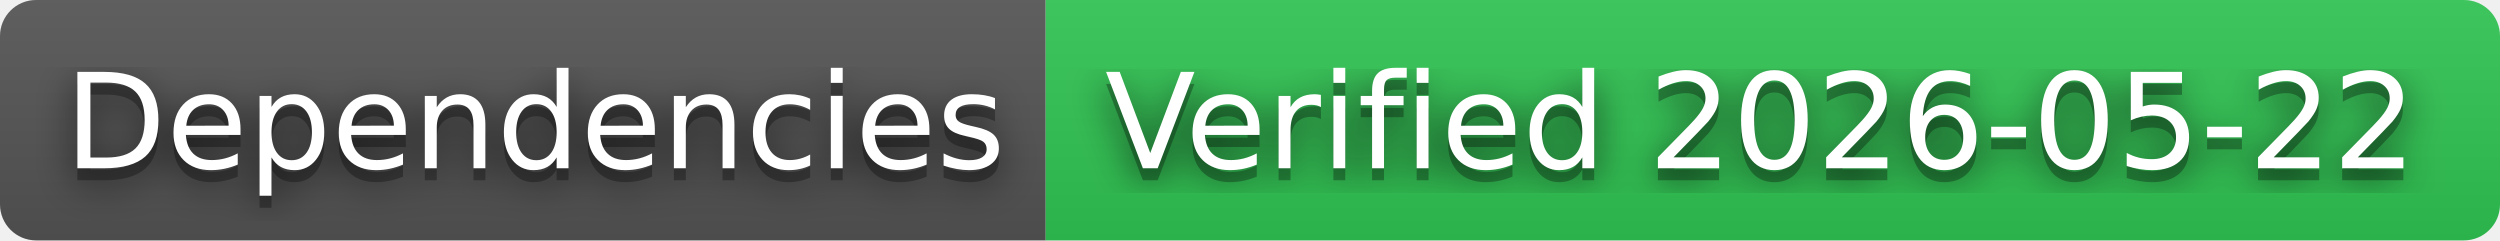
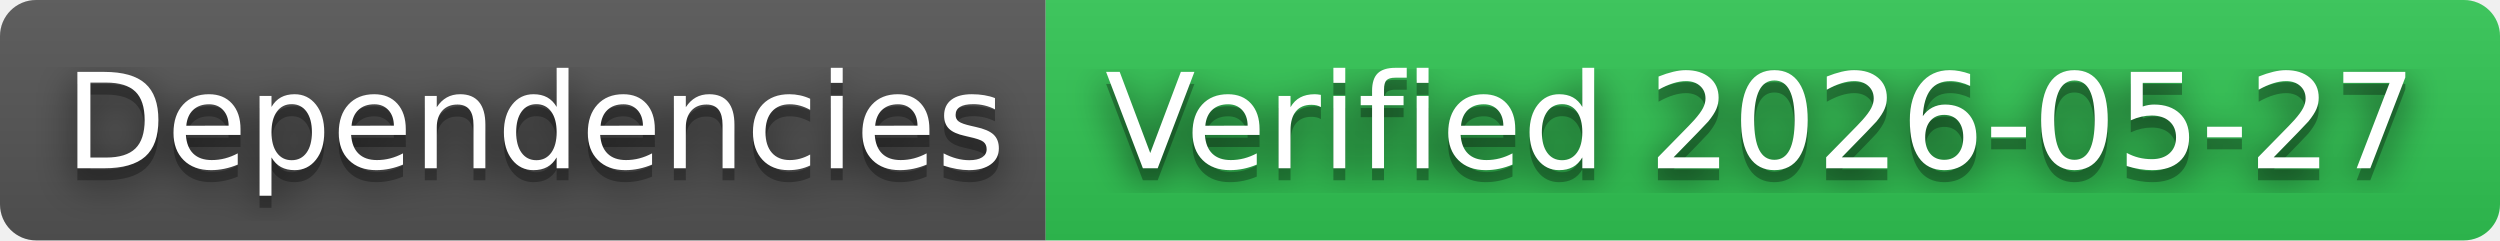
- <svg xmlns="http://www.w3.org/2000/svg" width="208" height="20" role="img" aria-label="Dependencies: Verified 2026-05-22">
+ <svg xmlns="http://www.w3.org/2000/svg" width="208" height="20" role="img" aria-label="Dependencies: Verified 2026-05-27">
  <filter id="blur">
    <feGaussianBlur in="SourceGraphic" stdDeviation="16" />
  </filter>
  <linearGradient id="s" x2="0" y2="100%">
    <stop offset="0" stop-color="#bbb" stop-opacity=".1" />
    <stop offset="1" stop-opacity=".1" />
  </linearGradient>
  <clipPath id="r">
    <rect width="208" height="20" rx="3" fill="#fff" />
  </clipPath>
  <g clip-path="url(#r)">
    <rect width="87" height="20" fill="#555" />
    <rect x="87" width="121" height="20" fill="#31c653" />
    <rect width="208" height="20" fill="url(#s)" />
  </g>
  <g fill="#fff" text-anchor="middle" font-family="Verdana,Geneva,DejaVu Sans,sans-serif" text-rendering="geometricPrecision" font-size="110">
    <text aria-hidden="true" x="445" y="150" fill="#010101" fill-opacity=".80" filter="url(#blur)" transform="scale(.1)" textLength="770">Dependencies</text>
    <text aria-hidden="true" x="445" y="150" fill="#010101" fill-opacity=".3" transform="scale(.1)" textLength="770">Dependencies</text>
    <text x="445" y="140" transform="scale(.1)" fill="#fff" textLength="770">Dependencies</text>
-     <text aria-hidden="true" x="1465" y="150" fill="#010101" fill-opacity=".80" filter="url(#blur)" transform="scale(.1)" textLength="1110">Verified 2026-05-22</text>
-     <text aria-hidden="true" x="1465" y="150" fill="#010101" fill-opacity=".3" transform="scale(.1)" textLength="1110">Verified 2026-05-22</text>
-     <text x="1465" y="140" transform="scale(.1)" fill="#fff" textLength="1110">Verified 2026-05-22</text>
+     <text aria-hidden="true" x="1465" y="150" fill="#010101" fill-opacity=".80" filter="url(#blur)" transform="scale(.1)" textLength="1110">Verified 2026-05-27</text>
+     <text aria-hidden="true" x="1465" y="150" fill="#010101" fill-opacity=".3" transform="scale(.1)" textLength="1110">Verified 2026-05-27</text>
+     <text x="1465" y="140" transform="scale(.1)" fill="#fff" textLength="1110">Verified 2026-05-27</text>
  </g>
</svg>
